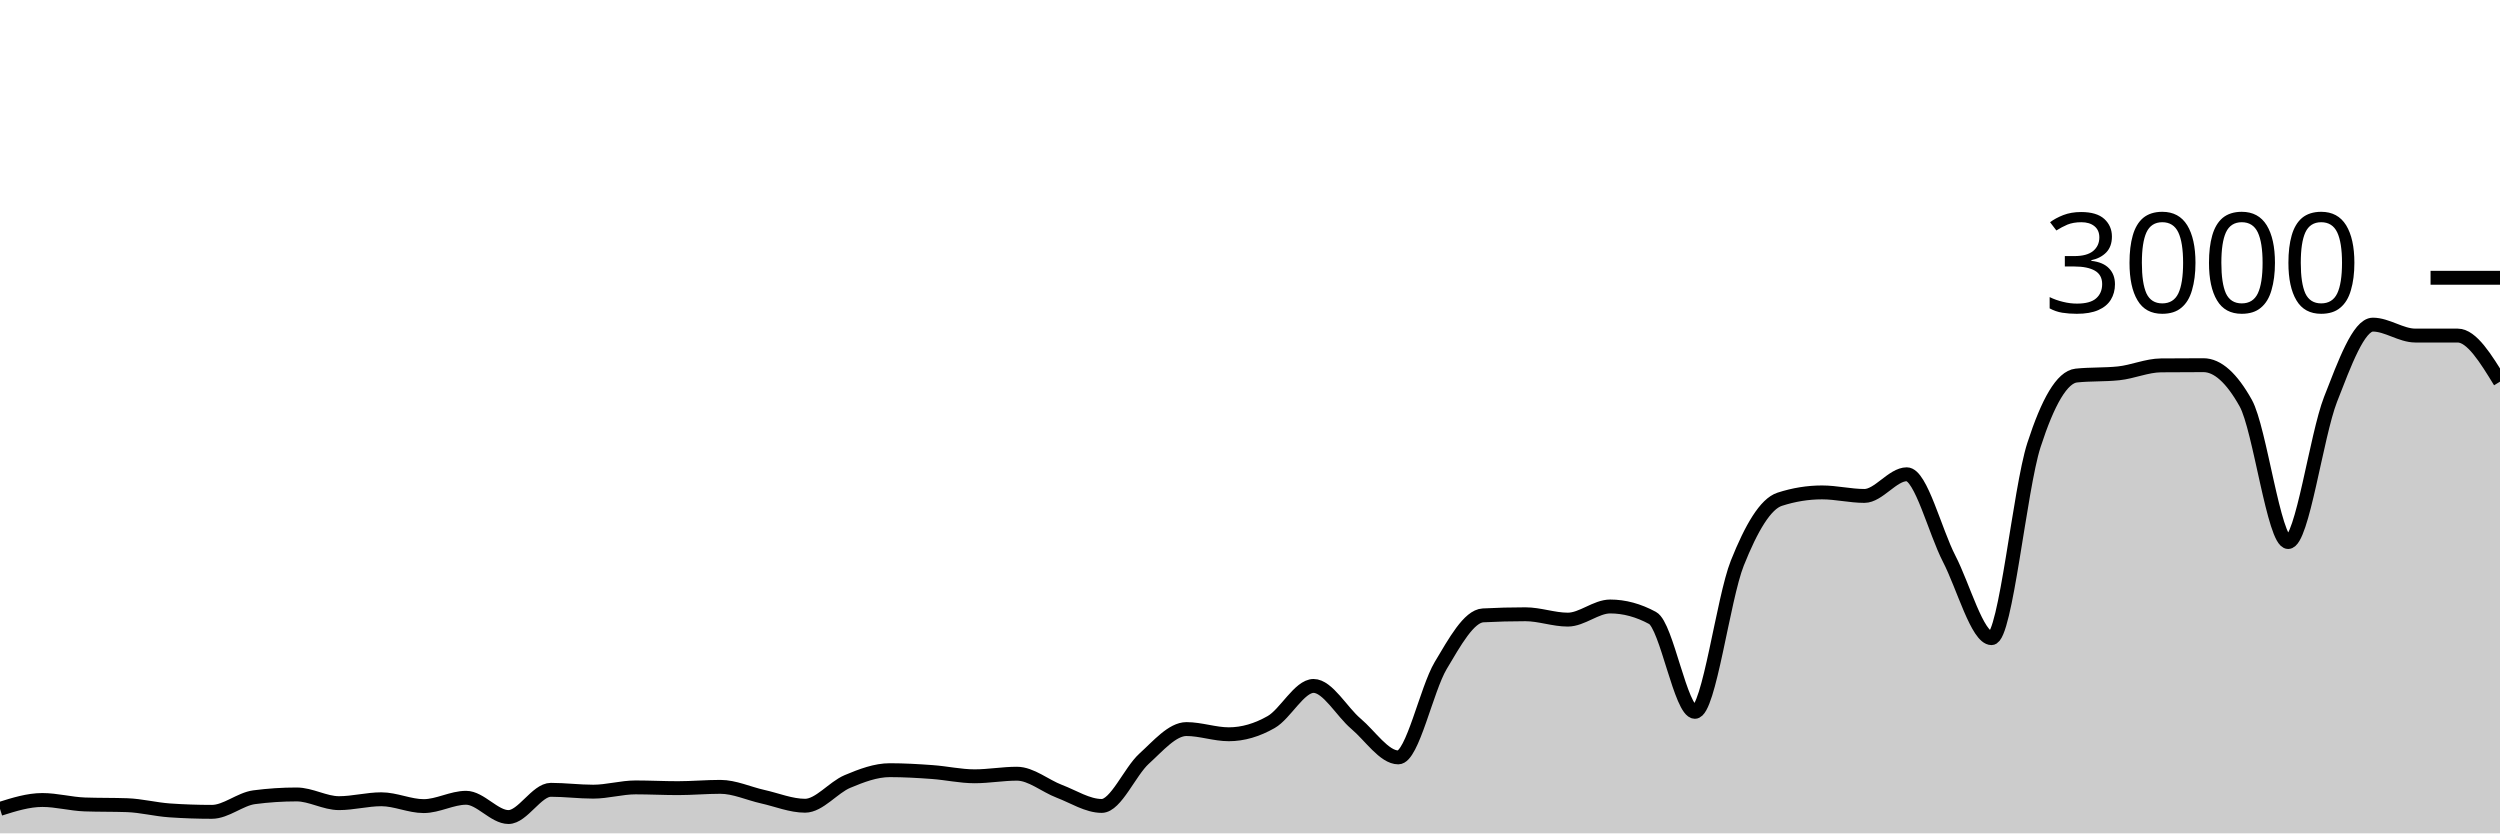
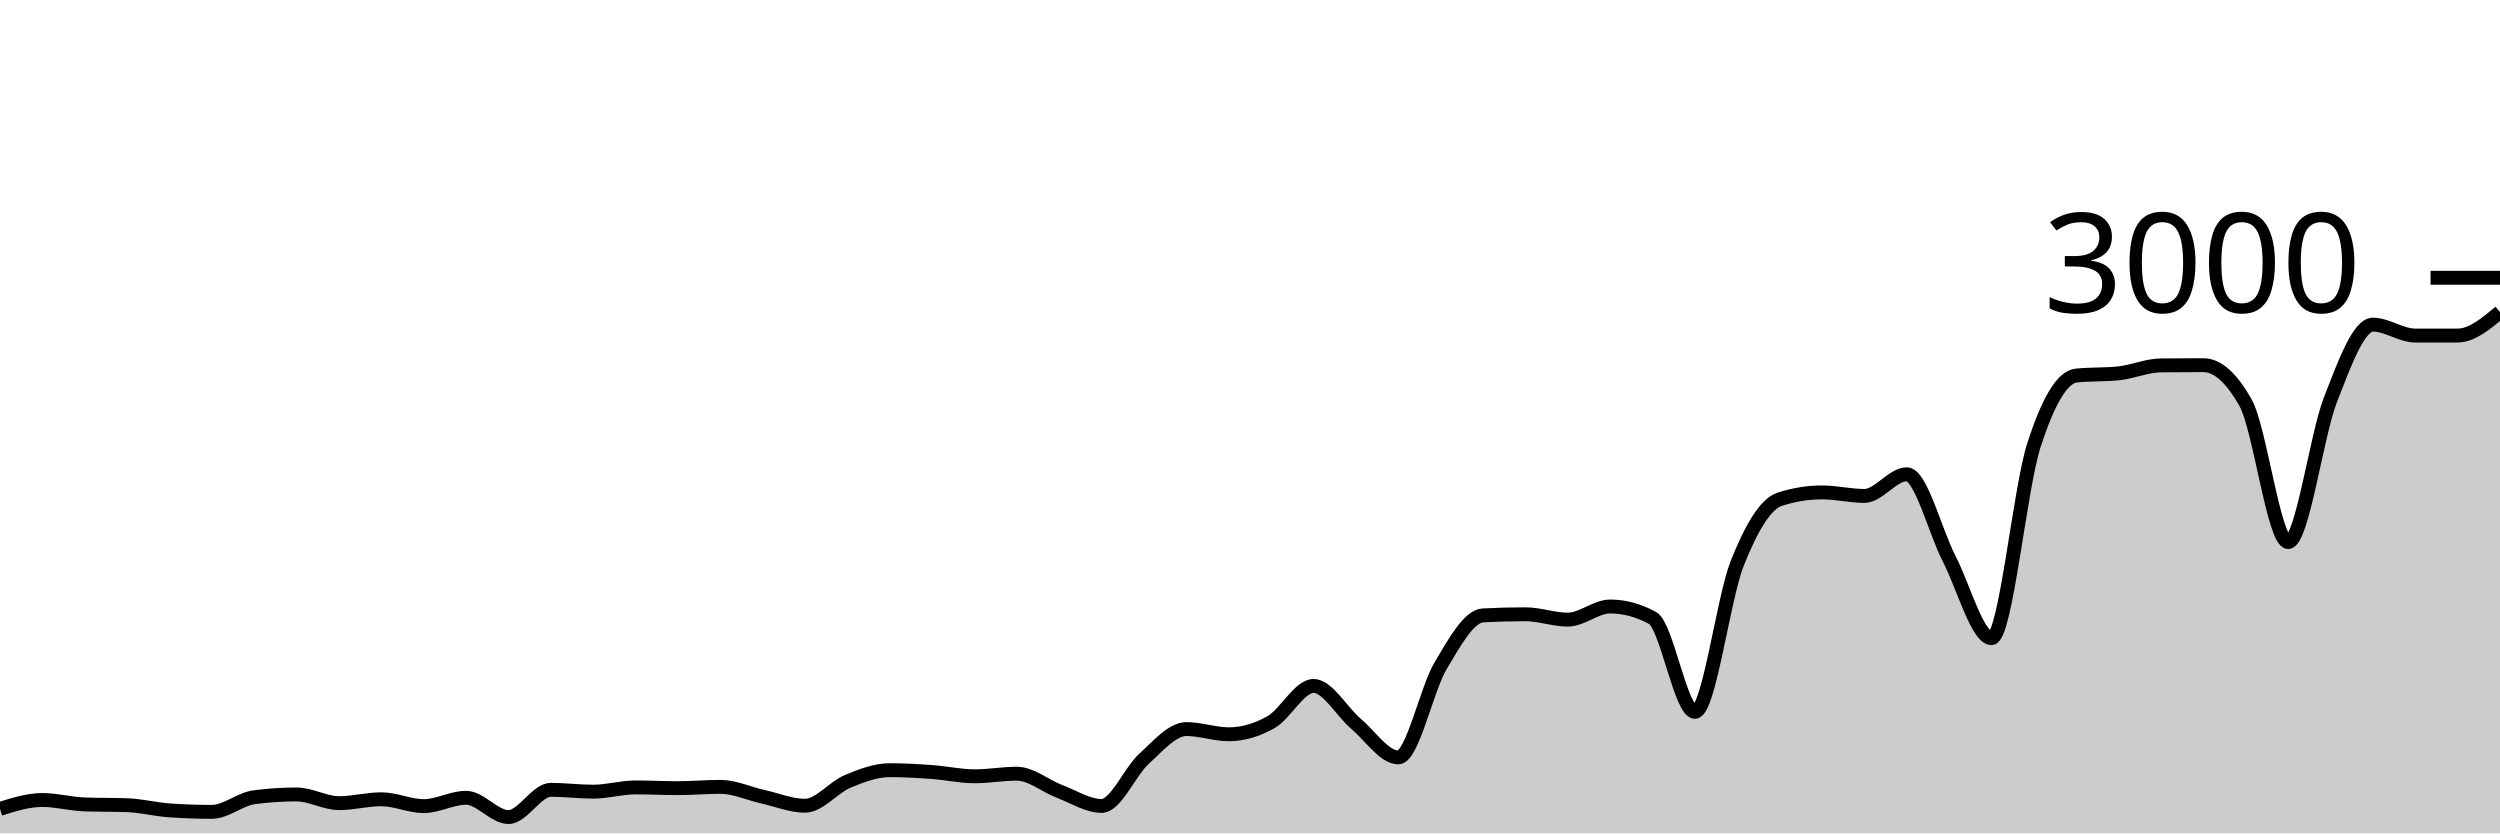
<svg xmlns="http://www.w3.org/2000/svg" viewBox="0 0 180 60">
  <g transform="translate(0,20)">
-     <path class="area" fill="rgba(0, 0, 0, 0.2)" d="M0,38.24C1.017,37.92,2.034,37.6,3.051,37.6C4.068,37.6,5.085,37.884,6.102,37.92C7.119,37.956,8.136,37.938,9.153,37.973C10.169,38.009,11.186,38.276,12.203,38.347C13.22,38.418,14.237,38.453,15.254,38.453C16.271,38.453,17.288,37.533,18.305,37.4C19.322,37.267,20.339,37.2,21.356,37.2C22.373,37.2,23.39,37.827,24.407,37.827C25.424,37.827,26.441,37.547,27.458,37.547C28.475,37.547,29.492,38.04,30.508,38.04C31.525,38.04,32.542,37.44,33.559,37.44C34.576,37.44,35.593,38.827,36.61,38.827C37.627,38.827,38.644,36.867,39.661,36.867C40.678,36.867,41.695,37,42.712,37C43.729,37,44.746,36.693,45.763,36.693C46.78,36.693,47.797,36.747,48.814,36.747C49.831,36.747,50.847,36.653,51.864,36.653C52.881,36.653,53.898,37.133,54.915,37.36C55.932,37.587,56.949,38.013,57.966,38.013C58.983,38.013,60,36.693,61.017,36.267C62.034,35.84,63.051,35.453,64.068,35.453C65.085,35.453,66.102,35.513,67.119,35.587C68.136,35.66,69.153,35.893,70.169,35.893C71.186,35.893,72.203,35.707,73.22,35.707C74.237,35.707,75.254,36.587,76.271,36.973C77.288,37.36,78.305,38.027,79.322,38.027C80.339,38.027,81.356,35.549,82.373,34.627C83.39,33.704,84.407,32.493,85.424,32.493C86.441,32.493,87.458,32.867,88.475,32.867C89.492,32.867,90.508,32.567,91.525,31.987C92.542,31.407,93.559,29.387,94.576,29.387C95.593,29.387,96.61,31.249,97.627,32.107C98.644,32.964,99.661,34.533,100.678,34.533C101.695,34.533,102.712,29.624,103.729,27.92C104.746,26.216,105.763,24.36,106.78,24.307C107.797,24.253,108.814,24.227,109.831,24.227C110.847,24.227,111.864,24.613,112.881,24.613C113.898,24.613,114.915,23.667,115.932,23.667C116.949,23.667,117.966,23.942,118.983,24.493C120,25.044,121.017,31.253,122.034,31.253C123.051,31.253,124.068,23.098,125.085,20.547C126.102,17.996,127.119,16.276,128.136,15.947C129.153,15.618,130.169,15.453,131.186,15.453C132.203,15.453,133.22,15.707,134.237,15.707C135.254,15.707,136.271,14.147,137.288,14.147C138.305,14.147,139.322,18.26,140.339,20.227C141.356,22.193,142.373,25.947,143.39,25.947C144.407,25.947,145.424,15.204,146.441,12.053C147.458,8.902,148.475,7.147,149.492,7.04C150.508,6.933,151.525,6.987,152.542,6.88C153.559,6.773,154.576,6.316,155.593,6.307C156.61,6.298,157.627,6.293,158.644,6.293C159.661,6.293,160.678,7.204,161.695,9.027C162.712,10.849,163.729,19.027,164.746,19.027C165.763,19.027,166.78,11.369,167.797,8.76C168.814,6.151,169.831,3.373,170.847,3.373C171.864,3.373,172.881,4.16,173.898,4.16C174.915,4.16,175.932,4.16,176.949,4.16C177.966,4.16,178.983,5.82,180,7.48L180,40C178.983,40,177.966,40,176.949,40C175.932,40,174.915,40,173.898,40C172.881,40,171.864,40,170.847,40C169.831,40,168.814,40,167.797,40C166.78,40,165.763,40,164.746,40C163.729,40,162.712,40,161.695,40C160.678,40,159.661,40,158.644,40C157.627,40,156.61,40,155.593,40C154.576,40,153.559,40,152.542,40C151.525,40,150.508,40,149.492,40C148.475,40,147.458,40,146.441,40C145.424,40,144.407,40,143.39,40C142.373,40,141.356,40,140.339,40C139.322,40,138.305,40,137.288,40C136.271,40,135.254,40,134.237,40C133.22,40,132.203,40,131.186,40C130.169,40,129.153,40,128.136,40C127.119,40,126.102,40,125.085,40C124.068,40,123.051,40,122.034,40C121.017,40,120,40,118.983,40C117.966,40,116.949,40,115.932,40C114.915,40,113.898,40,112.881,40C111.864,40,110.847,40,109.831,40C108.814,40,107.797,40,106.78,40C105.763,40,104.746,40,103.729,40C102.712,40,101.695,40,100.678,40C99.661,40,98.644,40,97.627,40C96.61,40,95.593,40,94.576,40C93.559,40,92.542,40,91.525,40C90.508,40,89.492,40,88.475,40C87.458,40,86.441,40,85.424,40C84.407,40,83.39,40,82.373,40C81.356,40,80.339,40,79.322,40C78.305,40,77.288,40,76.271,40C75.254,40,74.237,40,73.22,40C72.203,40,71.186,40,70.169,40C69.153,40,68.136,40,67.119,40C66.102,40,65.085,40,64.068,40C63.051,40,62.034,40,61.017,40C60,40,58.983,40,57.966,40C56.949,40,55.932,40,54.915,40C53.898,40,52.881,40,51.864,40C50.847,40,49.831,40,48.814,40C47.797,40,46.78,40,45.763,40C44.746,40,43.729,40,42.712,40C41.695,40,40.678,40,39.661,40C38.644,40,37.627,40,36.61,40C35.593,40,34.576,40,33.559,40C32.542,40,31.525,40,30.508,40C29.492,40,28.475,40,27.458,40C26.441,40,25.424,40,24.407,40C23.39,40,22.373,40,21.356,40C20.339,40,19.322,40,18.305,40C17.288,40,16.271,40,15.254,40C14.237,40,13.22,40,12.203,40C11.186,40,10.169,40,9.153,40C8.136,40,7.119,40,6.102,40C5.085,40,4.068,40,3.051,40C2.034,40,1.017,40,0,40Z" />
-     <path class="line" stroke="black" fill="none" d="M0,38.24C1.017,37.92,2.034,37.6,3.051,37.6C4.068,37.6,5.085,37.884,6.102,37.92C7.119,37.956,8.136,37.938,9.153,37.973C10.169,38.009,11.186,38.276,12.203,38.347C13.22,38.418,14.237,38.453,15.254,38.453C16.271,38.453,17.288,37.533,18.305,37.4C19.322,37.267,20.339,37.2,21.356,37.2C22.373,37.2,23.39,37.827,24.407,37.827C25.424,37.827,26.441,37.547,27.458,37.547C28.475,37.547,29.492,38.04,30.508,38.04C31.525,38.04,32.542,37.44,33.559,37.44C34.576,37.44,35.593,38.827,36.61,38.827C37.627,38.827,38.644,36.867,39.661,36.867C40.678,36.867,41.695,37,42.712,37C43.729,37,44.746,36.693,45.763,36.693C46.78,36.693,47.797,36.747,48.814,36.747C49.831,36.747,50.847,36.653,51.864,36.653C52.881,36.653,53.898,37.133,54.915,37.36C55.932,37.587,56.949,38.013,57.966,38.013C58.983,38.013,60,36.693,61.017,36.267C62.034,35.84,63.051,35.453,64.068,35.453C65.085,35.453,66.102,35.513,67.119,35.587C68.136,35.66,69.153,35.893,70.169,35.893C71.186,35.893,72.203,35.707,73.22,35.707C74.237,35.707,75.254,36.587,76.271,36.973C77.288,37.36,78.305,38.027,79.322,38.027C80.339,38.027,81.356,35.549,82.373,34.627C83.39,33.704,84.407,32.493,85.424,32.493C86.441,32.493,87.458,32.867,88.475,32.867C89.492,32.867,90.508,32.567,91.525,31.987C92.542,31.407,93.559,29.387,94.576,29.387C95.593,29.387,96.61,31.249,97.627,32.107C98.644,32.964,99.661,34.533,100.678,34.533C101.695,34.533,102.712,29.624,103.729,27.92C104.746,26.216,105.763,24.36,106.78,24.307C107.797,24.253,108.814,24.227,109.831,24.227C110.847,24.227,111.864,24.613,112.881,24.613C113.898,24.613,114.915,23.667,115.932,23.667C116.949,23.667,117.966,23.942,118.983,24.493C120,25.044,121.017,31.253,122.034,31.253C123.051,31.253,124.068,23.098,125.085,20.547C126.102,17.996,127.119,16.276,128.136,15.947C129.153,15.618,130.169,15.453,131.186,15.453C132.203,15.453,133.22,15.707,134.237,15.707C135.254,15.707,136.271,14.147,137.288,14.147C138.305,14.147,139.322,18.26,140.339,20.227C141.356,22.193,142.373,25.947,143.39,25.947C144.407,25.947,145.424,15.204,146.441,12.053C147.458,8.902,148.475,7.147,149.492,7.04C150.508,6.933,151.525,6.987,152.542,6.88C153.559,6.773,154.576,6.316,155.593,6.307C156.61,6.298,157.627,6.293,158.644,6.293C159.661,6.293,160.678,7.204,161.695,9.027C162.712,10.849,163.729,19.027,164.746,19.027C165.763,19.027,166.78,11.369,167.797,8.76C168.814,6.151,169.831,3.373,170.847,3.373C171.864,3.373,172.881,4.16,173.898,4.16C174.915,4.16,175.932,4.16,176.949,4.16C177.966,4.16,178.983,5.82,180,7.48" />
+     <path class="area" fill="rgba(0, 0, 0, 0.2)" d="M0,38.24C1.017,37.92,2.034,37.6,3.051,37.6C4.068,37.6,5.085,37.884,6.102,37.92C7.119,37.956,8.136,37.938,9.153,37.973C10.169,38.009,11.186,38.276,12.203,38.347C13.22,38.418,14.237,38.453,15.254,38.453C16.271,38.453,17.288,37.533,18.305,37.4C19.322,37.267,20.339,37.2,21.356,37.2C22.373,37.2,23.39,37.827,24.407,37.827C25.424,37.827,26.441,37.547,27.458,37.547C28.475,37.547,29.492,38.04,30.508,38.04C31.525,38.04,32.542,37.44,33.559,37.44C34.576,37.44,35.593,38.827,36.61,38.827C37.627,38.827,38.644,36.867,39.661,36.867C40.678,36.867,41.695,37,42.712,37C43.729,37,44.746,36.693,45.763,36.693C46.78,36.693,47.797,36.747,48.814,36.747C49.831,36.747,50.847,36.653,51.864,36.653C52.881,36.653,53.898,37.133,54.915,37.36C55.932,37.587,56.949,38.013,57.966,38.013C58.983,38.013,60,36.693,61.017,36.267C62.034,35.84,63.051,35.453,64.068,35.453C65.085,35.453,66.102,35.513,67.119,35.587C68.136,35.66,69.153,35.893,70.169,35.893C71.186,35.893,72.203,35.707,73.22,35.707C74.237,35.707,75.254,36.587,76.271,36.973C77.288,37.36,78.305,38.027,79.322,38.027C80.339,38.027,81.356,35.549,82.373,34.627C83.39,33.704,84.407,32.493,85.424,32.493C86.441,32.493,87.458,32.867,88.475,32.867C89.492,32.867,90.508,32.567,91.525,31.987C92.542,31.407,93.559,29.387,94.576,29.387C95.593,29.387,96.61,31.249,97.627,32.107C98.644,32.964,99.661,34.533,100.678,34.533C101.695,34.533,102.712,29.624,103.729,27.92C104.746,26.216,105.763,24.36,106.78,24.307C107.797,24.253,108.814,24.227,109.831,24.227C110.847,24.227,111.864,24.613,112.881,24.613C113.898,24.613,114.915,23.667,115.932,23.667C116.949,23.667,117.966,23.942,118.983,24.493C120,25.044,121.017,31.253,122.034,31.253C123.051,31.253,124.068,23.098,125.085,20.547C126.102,17.996,127.119,16.276,128.136,15.947C129.153,15.618,130.169,15.453,131.186,15.453C132.203,15.453,133.22,15.707,134.237,15.707C135.254,15.707,136.271,14.147,137.288,14.147C138.305,14.147,139.322,18.26,140.339,20.227C141.356,22.193,142.373,25.947,143.39,25.947C144.407,25.947,145.424,15.204,146.441,12.053C147.458,8.902,148.475,7.147,149.492,7.04C150.508,6.933,151.525,6.987,152.542,6.88C153.559,6.773,154.576,6.316,155.593,6.307C156.61,6.298,157.627,6.293,158.644,6.293C159.661,6.293,160.678,7.204,161.695,9.027C162.712,10.849,163.729,19.027,164.746,19.027C165.763,19.027,166.78,11.369,167.797,8.76C168.814,6.151,169.831,3.373,170.847,3.373C171.864,3.373,172.881,4.16,173.898,4.16C174.915,4.16,175.932,4.16,176.949,4.16C177.966,4.16,178.983,3.313,180,2.467L180,40C178.983,40,177.966,40,176.949,40C175.932,40,174.915,40,173.898,40C172.881,40,171.864,40,170.847,40C169.831,40,168.814,40,167.797,40C166.78,40,165.763,40,164.746,40C163.729,40,162.712,40,161.695,40C160.678,40,159.661,40,158.644,40C157.627,40,156.61,40,155.593,40C154.576,40,153.559,40,152.542,40C151.525,40,150.508,40,149.492,40C148.475,40,147.458,40,146.441,40C145.424,40,144.407,40,143.39,40C142.373,40,141.356,40,140.339,40C139.322,40,138.305,40,137.288,40C136.271,40,135.254,40,134.237,40C133.22,40,132.203,40,131.186,40C130.169,40,129.153,40,128.136,40C127.119,40,126.102,40,125.085,40C124.068,40,123.051,40,122.034,40C121.017,40,120,40,118.983,40C117.966,40,116.949,40,115.932,40C114.915,40,113.898,40,112.881,40C111.864,40,110.847,40,109.831,40C108.814,40,107.797,40,106.78,40C105.763,40,104.746,40,103.729,40C102.712,40,101.695,40,100.678,40C99.661,40,98.644,40,97.627,40C96.61,40,95.593,40,94.576,40C93.559,40,92.542,40,91.525,40C90.508,40,89.492,40,88.475,40C87.458,40,86.441,40,85.424,40C84.407,40,83.39,40,82.373,40C81.356,40,80.339,40,79.322,40C78.305,40,77.288,40,76.271,40C75.254,40,74.237,40,73.22,40C72.203,40,71.186,40,70.169,40C69.153,40,68.136,40,67.119,40C66.102,40,65.085,40,64.068,40C63.051,40,62.034,40,61.017,40C60,40,58.983,40,57.966,40C56.949,40,55.932,40,54.915,40C53.898,40,52.881,40,51.864,40C50.847,40,49.831,40,48.814,40C47.797,40,46.78,40,45.763,40C44.746,40,43.729,40,42.712,40C41.695,40,40.678,40,39.661,40C38.644,40,37.627,40,36.61,40C35.593,40,34.576,40,33.559,40C32.542,40,31.525,40,30.508,40C29.492,40,28.475,40,27.458,40C26.441,40,25.424,40,24.407,40C23.39,40,22.373,40,21.356,40C20.339,40,19.322,40,18.305,40C17.288,40,16.271,40,15.254,40C14.237,40,13.22,40,12.203,40C11.186,40,10.169,40,9.153,40C8.136,40,7.119,40,6.102,40C5.085,40,4.068,40,3.051,40C2.034,40,1.017,40,0,40Z" />
+     <path class="line" stroke="black" fill="none" d="M0,38.24C1.017,37.92,2.034,37.6,3.051,37.6C4.068,37.6,5.085,37.884,6.102,37.92C7.119,37.956,8.136,37.938,9.153,37.973C10.169,38.009,11.186,38.276,12.203,38.347C13.22,38.418,14.237,38.453,15.254,38.453C16.271,38.453,17.288,37.533,18.305,37.4C19.322,37.267,20.339,37.2,21.356,37.2C22.373,37.2,23.39,37.827,24.407,37.827C25.424,37.827,26.441,37.547,27.458,37.547C28.475,37.547,29.492,38.04,30.508,38.04C31.525,38.04,32.542,37.44,33.559,37.44C34.576,37.44,35.593,38.827,36.61,38.827C37.627,38.827,38.644,36.867,39.661,36.867C40.678,36.867,41.695,37,42.712,37C43.729,37,44.746,36.693,45.763,36.693C46.78,36.693,47.797,36.747,48.814,36.747C49.831,36.747,50.847,36.653,51.864,36.653C52.881,36.653,53.898,37.133,54.915,37.36C55.932,37.587,56.949,38.013,57.966,38.013C58.983,38.013,60,36.693,61.017,36.267C62.034,35.84,63.051,35.453,64.068,35.453C65.085,35.453,66.102,35.513,67.119,35.587C68.136,35.66,69.153,35.893,70.169,35.893C71.186,35.893,72.203,35.707,73.22,35.707C74.237,35.707,75.254,36.587,76.271,36.973C77.288,37.36,78.305,38.027,79.322,38.027C80.339,38.027,81.356,35.549,82.373,34.627C83.39,33.704,84.407,32.493,85.424,32.493C86.441,32.493,87.458,32.867,88.475,32.867C89.492,32.867,90.508,32.567,91.525,31.987C92.542,31.407,93.559,29.387,94.576,29.387C95.593,29.387,96.61,31.249,97.627,32.107C98.644,32.964,99.661,34.533,100.678,34.533C101.695,34.533,102.712,29.624,103.729,27.92C104.746,26.216,105.763,24.36,106.78,24.307C107.797,24.253,108.814,24.227,109.831,24.227C110.847,24.227,111.864,24.613,112.881,24.613C113.898,24.613,114.915,23.667,115.932,23.667C116.949,23.667,117.966,23.942,118.983,24.493C120,25.044,121.017,31.253,122.034,31.253C123.051,31.253,124.068,23.098,125.085,20.547C126.102,17.996,127.119,16.276,128.136,15.947C129.153,15.618,130.169,15.453,131.186,15.453C132.203,15.453,133.22,15.707,134.237,15.707C135.254,15.707,136.271,14.147,137.288,14.147C138.305,14.147,139.322,18.26,140.339,20.227C141.356,22.193,142.373,25.947,143.39,25.947C144.407,25.947,145.424,15.204,146.441,12.053C147.458,8.902,148.475,7.147,149.492,7.04C150.508,6.933,151.525,6.987,152.542,6.88C153.559,6.773,154.576,6.316,155.593,6.307C156.61,6.298,157.627,6.293,158.644,6.293C159.661,6.293,160.678,7.204,161.695,9.027C162.712,10.849,163.729,19.027,164.746,19.027C165.763,19.027,166.78,11.369,167.797,8.76C168.814,6.151,169.831,3.373,170.847,3.373C171.864,3.373,172.881,4.16,173.898,4.16C174.915,4.16,175.932,4.16,176.949,4.16C177.966,4.16,178.983,3.313,180,2.467" />
    <path class="axis-ceiling" stroke-width="1" stroke="black" fill="none" d="M175,0L180,0" />
    <text class="axis-ceiling-label" font-family="sans-serif" text-anchor="end" font-size="10px" x="170" y="2.5">3000</text>
  </g>
</svg>
